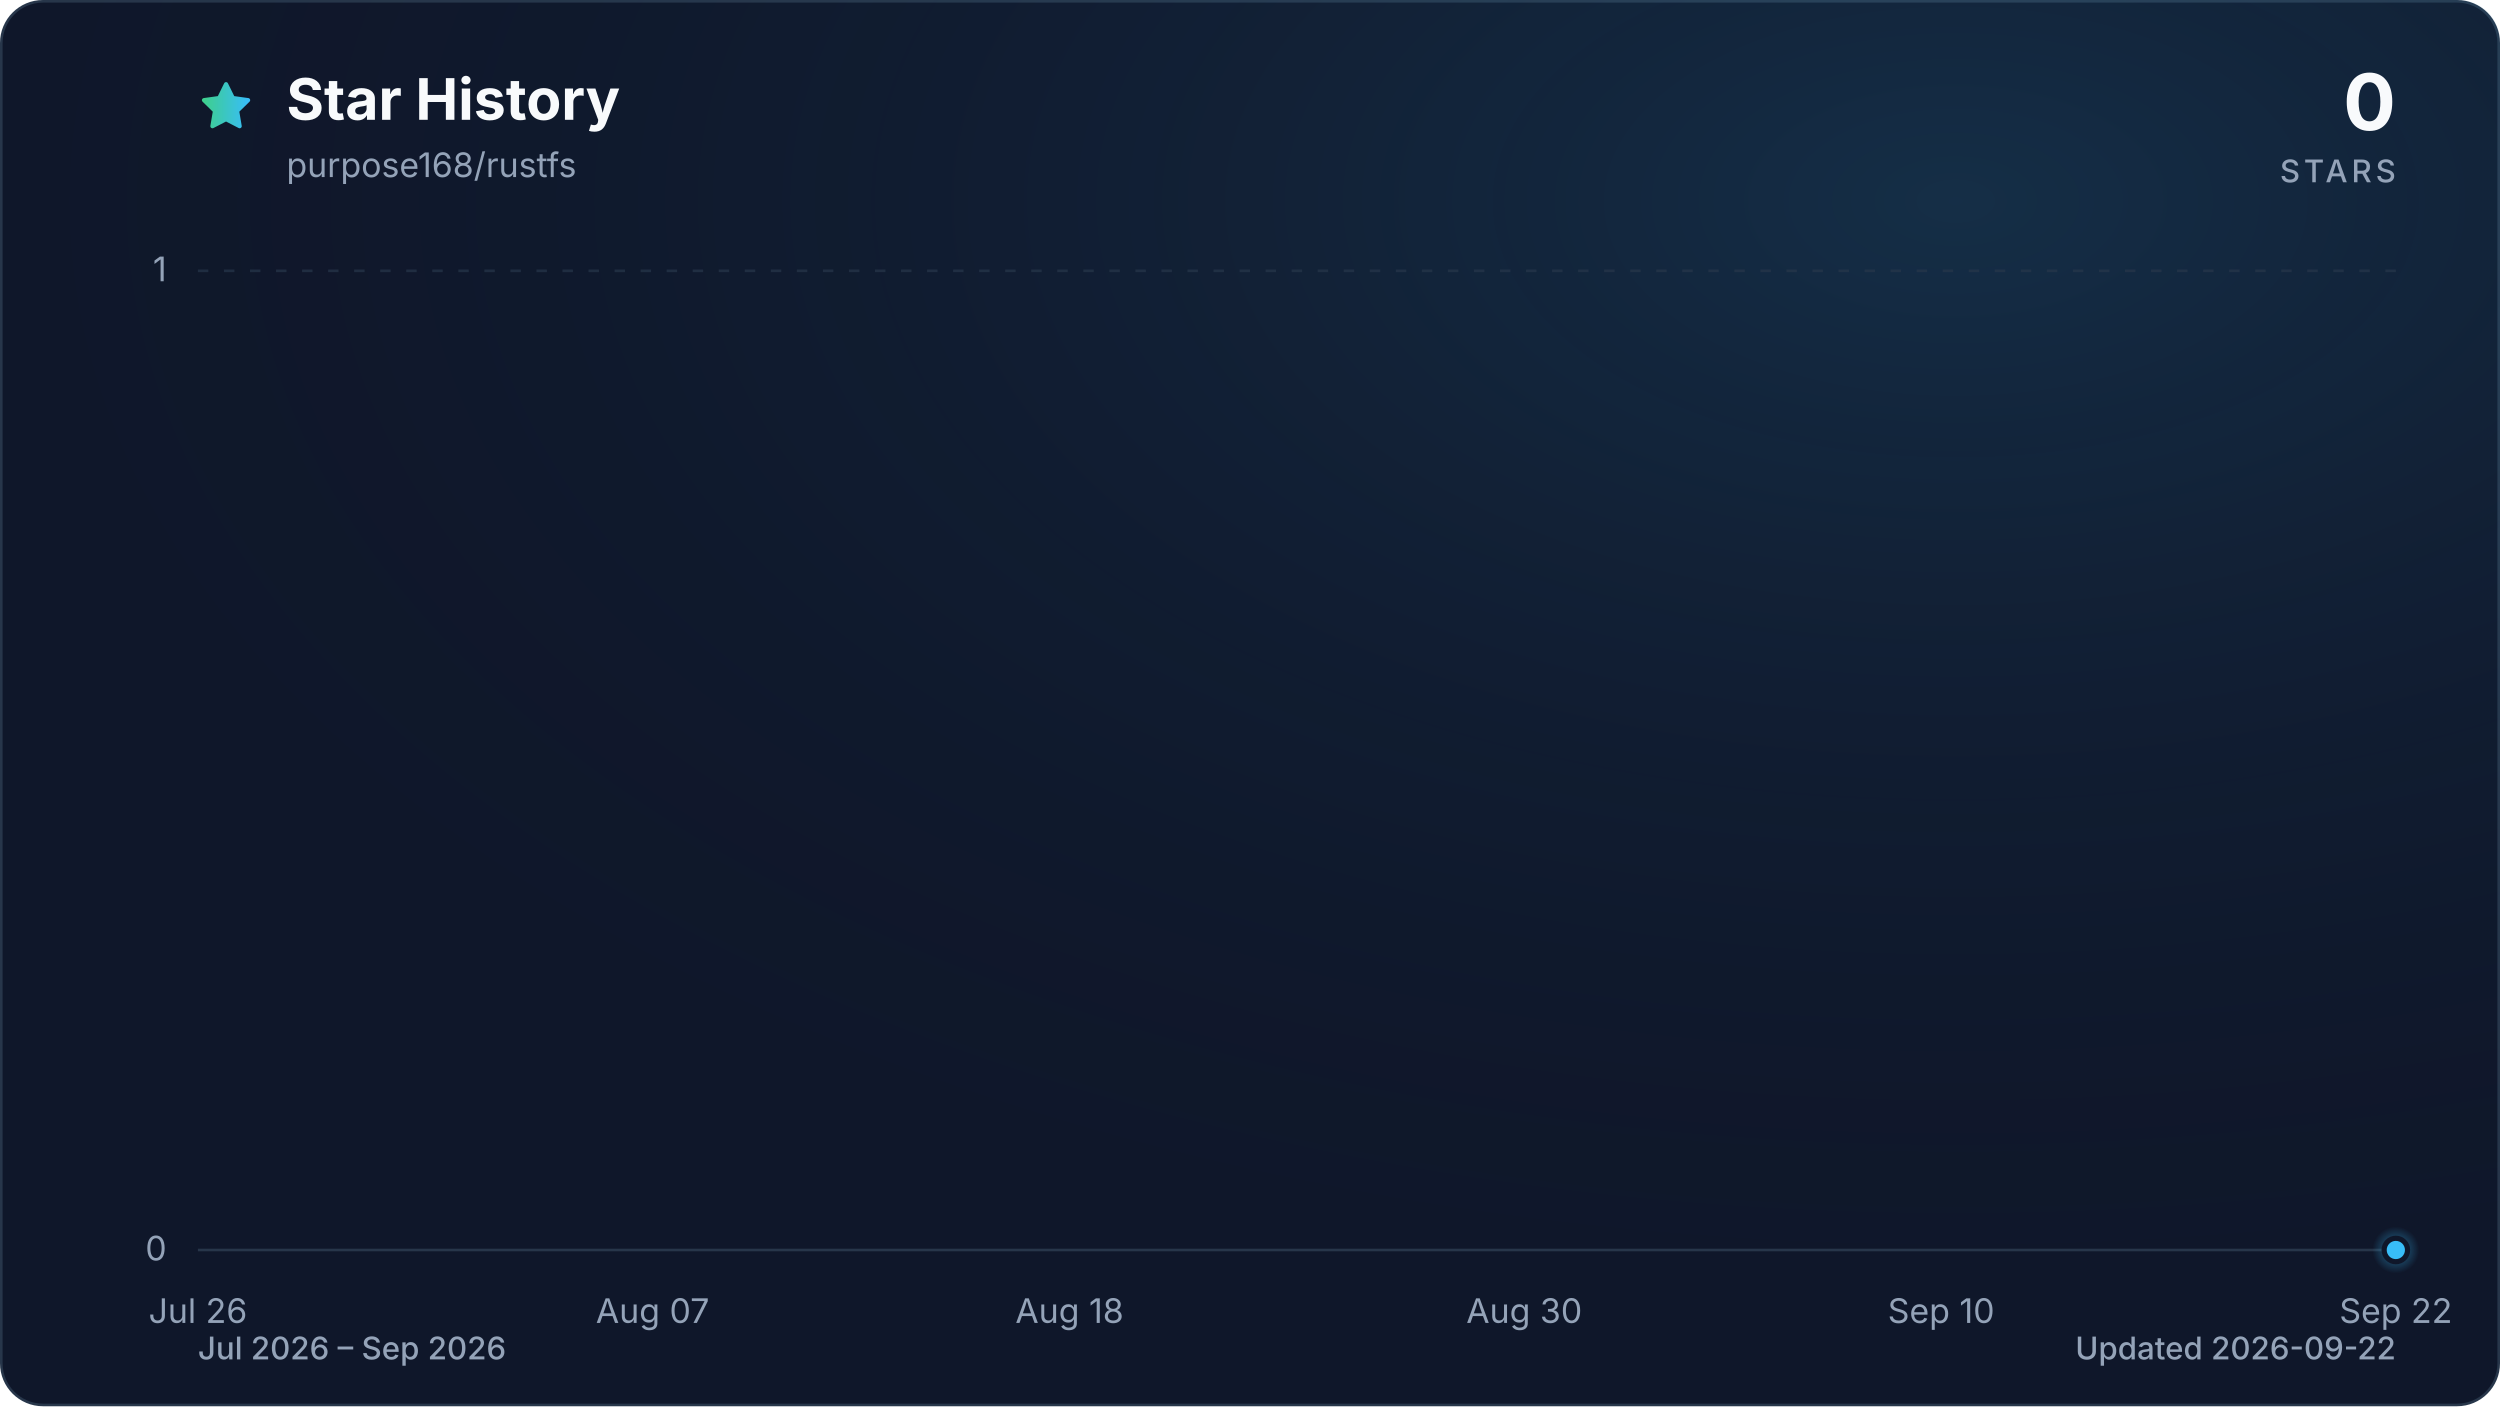
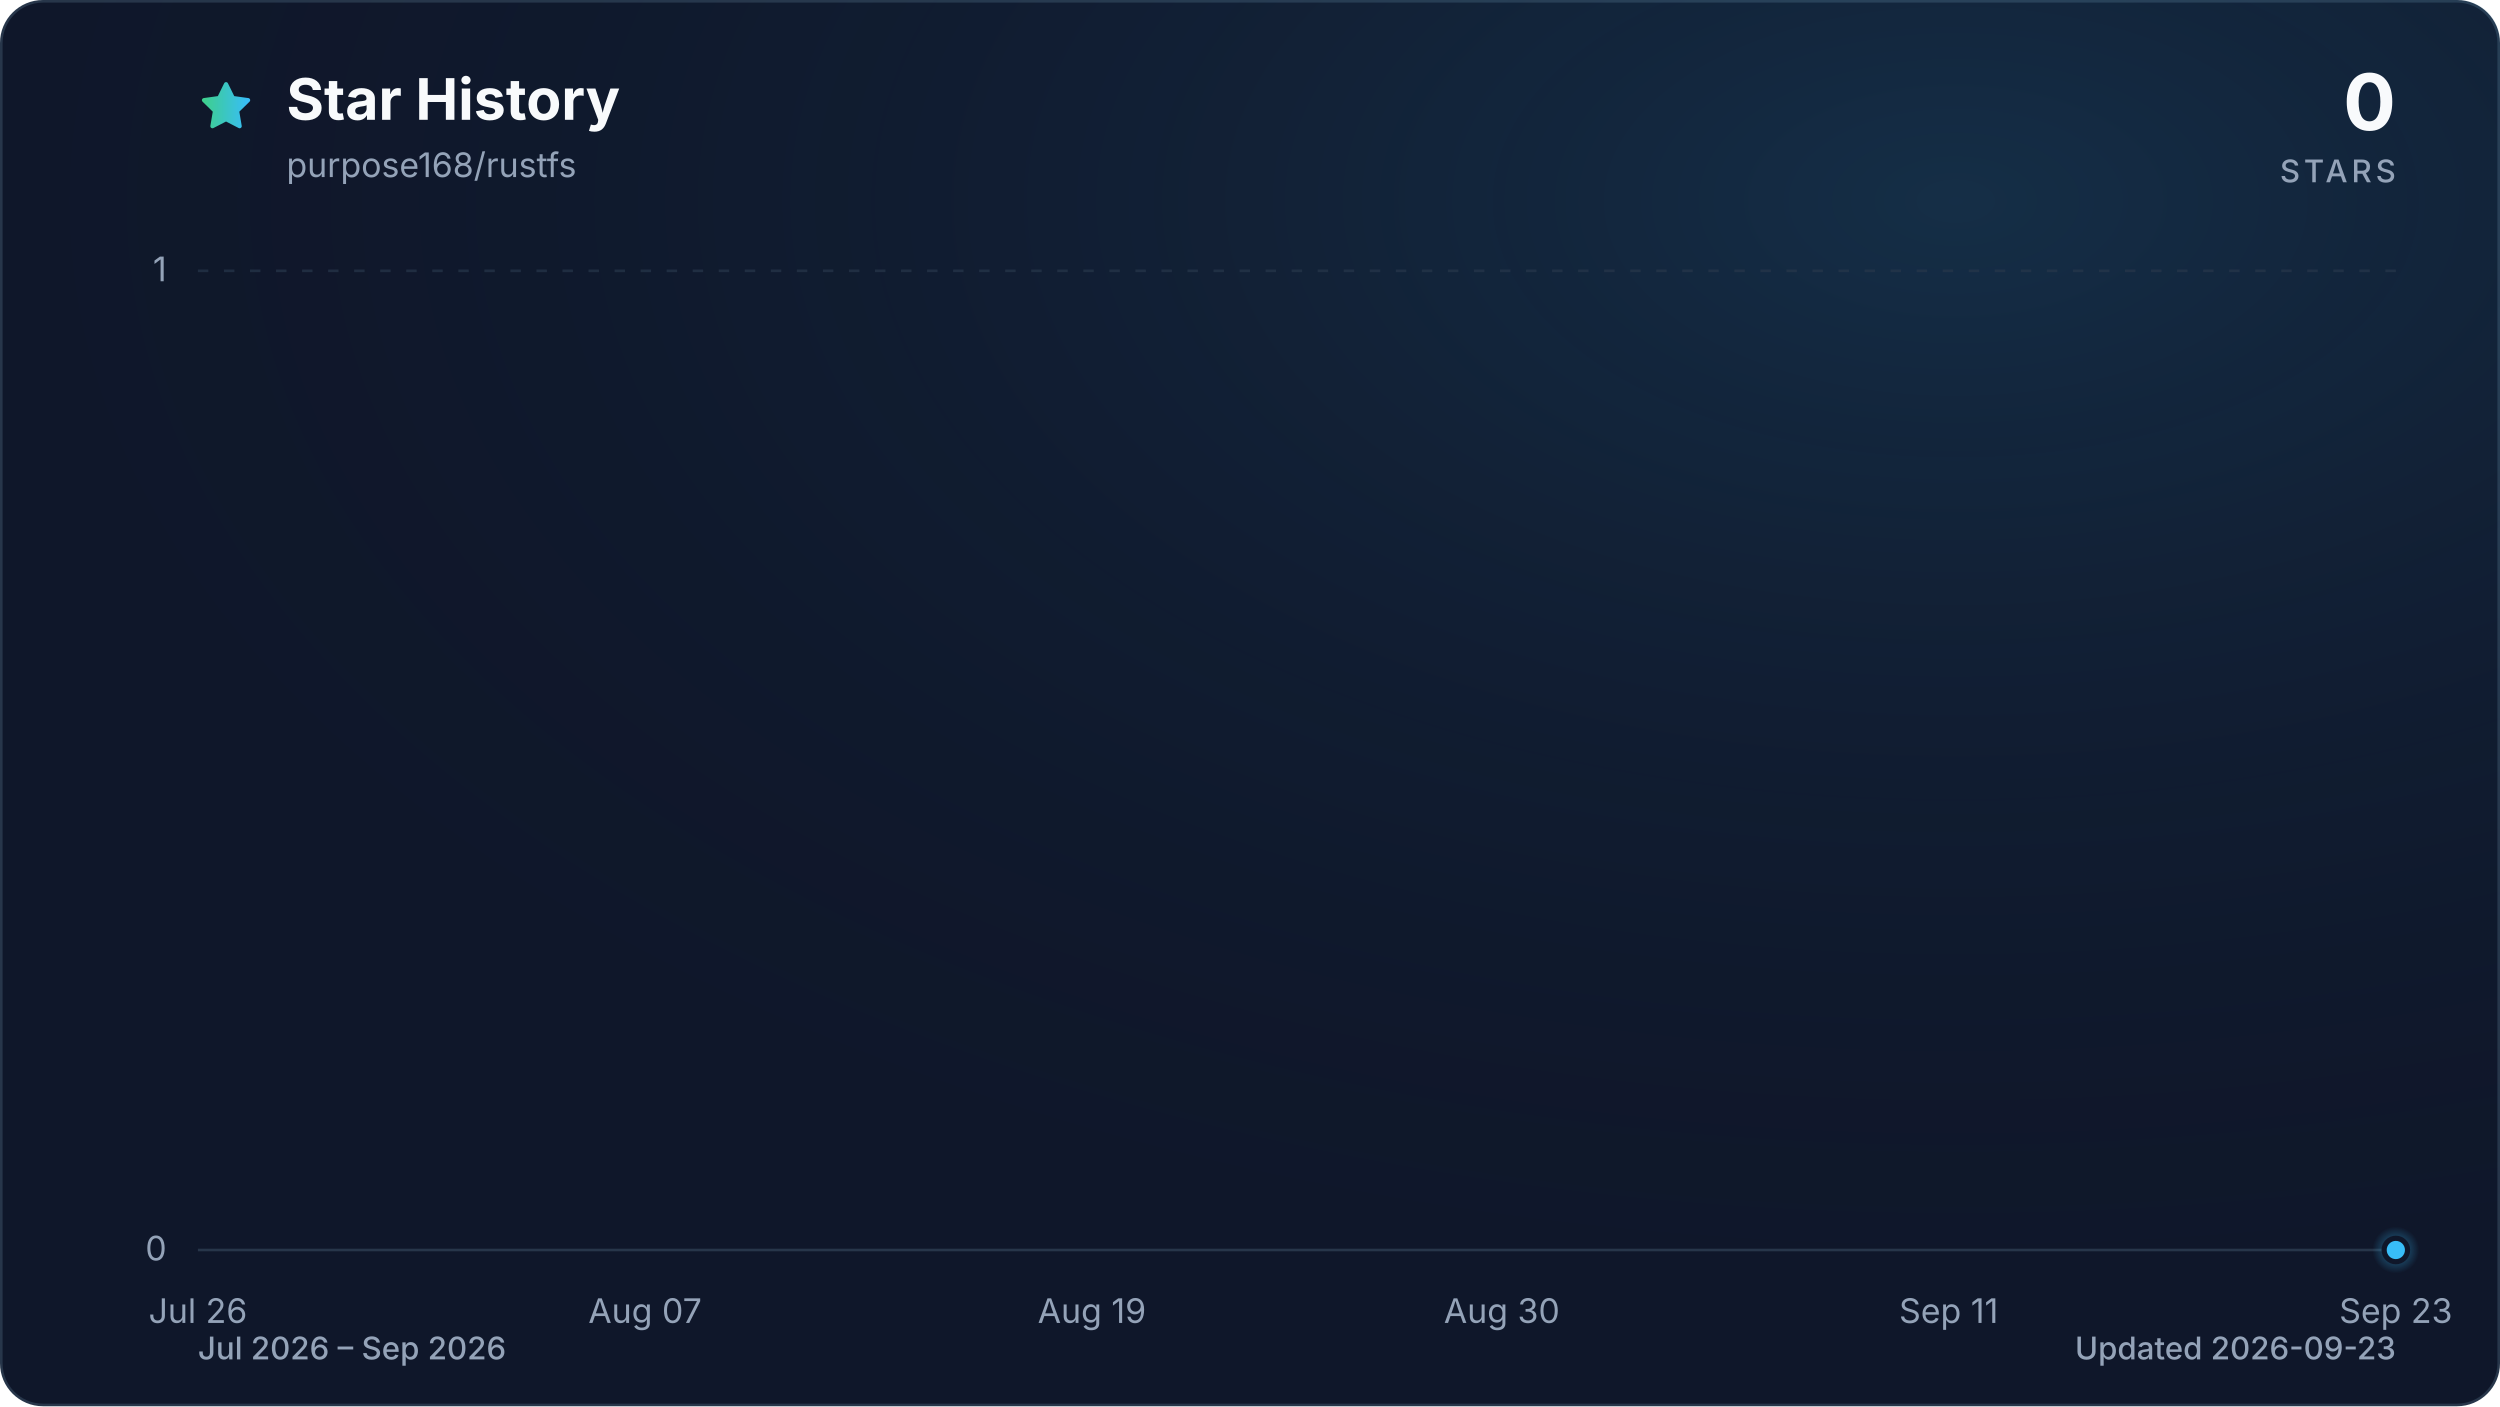
<svg xmlns="http://www.w3.org/2000/svg" viewBox="0 0 960 540" role="img" aria-labelledby="title description" data-style="gradient" data-variant="glow" data-animated="true">
  <defs>
    <linearGradient id="trend" x1="0" y1="0" x2="1" y2="0">
      <stop offset="0%" stop-color="#3ecf8e" />
      <stop offset="100%" stop-color="#38bdf8" />
    </linearGradient>
    <linearGradient id="area" x1="0" y1="0" x2="0" y2="1">
      <stop offset="0%" stop-color="#3ecf8e" stop-opacity="0.30" />
      <stop offset="55%" stop-color="#38bdf8" stop-opacity="0.10" />
      <stop offset="100%" stop-color="#38bdf8" stop-opacity="0.01" />
    </linearGradient>
    <radialGradient id="marker-halo" cx="50%" cy="50%" r="50%">
      <stop offset="0%" stop-color="#38bdf8" stop-opacity="0.55" />
      <stop offset="100%" stop-color="#38bdf8" stop-opacity="0" />
    </radialGradient>
    <radialGradient id="surface-glow" cx="78%" cy="14%" r="80%">
      <stop offset="0%" stop-color="#38bdf8" stop-opacity="0.14" />
      <stop offset="100%" stop-color="#0f172a" stop-opacity="0" />
    </radialGradient>
    <filter id="trend-glow" x="-20%" y="-20%" width="140%" height="140%">
      <feGaussianBlur stdDeviation="7" />
    </filter>
  </defs>
  <style>
.trend-enter{transform-box:fill-box;transform-origin:center;animation:trend-enter 520ms cubic-bezier(0.16,1,0.3,1)}
.marker-enter{transform-box:fill-box;transform-origin:center;animation:marker-enter 320ms cubic-bezier(0.16,1,0.3,1) 200ms both}
.marker-pulse{transform-box:fill-box;transform-origin:center;animation:marker-pulse 2.6s ease-out infinite}
@keyframes trend-enter{from{opacity:.35;transform:translateY(10px)}to{opacity:1;transform:translateY(0)}}
@keyframes marker-enter{from{opacity:0;transform:scale(.4)}to{opacity:1;transform:scale(1)}}
@keyframes marker-pulse{0%{opacity:.5;transform:scale(.7)}70%,100%{opacity:0;transform:scale(2.1)}}
@media (prefers-reduced-motion:reduce){.trend-enter,.marker-enter,.marker-pulse{animation:none!important}}
@media (prefers-reduced-motion:reduce){.marker-pulse{opacity:0}}
</style>
  <rect x="0.5" y="0.5" width="959" height="539" fill="#0f172a" stroke="#27364a" stroke-width="1" rx="16" />
  <rect width="960" height="540" fill="url(#surface-glow)" rx="16" />
  <path d="M12 2.6l2.9 5.9 6.5.9-4.7 4.6 1.1 6.5-5.8-3-5.8 3 1.1-6.5-4.7-4.6 6.5-.9L12 2.6Z" transform="translate(76 30) scale(.9)" fill="url(#trend)" stroke="url(#trend)" stroke-width="1.8" stroke-linejoin="round" aria-hidden="true" />
  <text x="110" y="46" fill="#f8fafc" font-family="ui-sans-serif, system-ui, -apple-system, BlinkMacSystemFont, 'Segoe UI', sans-serif" font-size="22" font-weight="700">Star History</text>
  <text x="110" y="68" fill="#94a3b8" font-family="ui-sans-serif, system-ui, -apple-system, BlinkMacSystemFont, 'Segoe UI', sans-serif" font-size="13">purpose168/rustfs</text>
  <text x="920" y="50" fill="#f8fafc" font-family="ui-sans-serif, system-ui, -apple-system, BlinkMacSystemFont, 'Segoe UI', sans-serif" font-size="30" font-weight="700" text-anchor="end">0</text>
  <text x="920" y="70" fill="#94a3b8" font-family="ui-sans-serif, system-ui, -apple-system, BlinkMacSystemFont, 'Segoe UI', sans-serif" font-size="12" font-weight="500" letter-spacing="1.5" text-anchor="end">STARS</text>
  <line x1="76" y1="480.0" x2="920" y2="480.0" stroke="#27364a" stroke-width="1" stroke-dasharray="0" opacity="1" />
  <text x="64" y="484.0" fill="#94a3b8" font-family="ui-sans-serif, system-ui, -apple-system, BlinkMacSystemFont, 'Segoe UI', sans-serif" font-size="13" text-anchor="end">0</text>
  <line x1="76" y1="104.0" x2="920" y2="104.0" stroke="#27364a" stroke-width="1" stroke-dasharray="4 6" opacity="0.7" />
  <text x="64" y="108.0" fill="#94a3b8" font-family="ui-sans-serif, system-ui, -apple-system, BlinkMacSystemFont, 'Segoe UI', sans-serif" font-size="13" text-anchor="end">1</text>
  <text x="76.0" y="508" fill="#94a3b8" font-family="ui-sans-serif, system-ui, -apple-system, BlinkMacSystemFont, 'Segoe UI', sans-serif" font-size="13" text-anchor="middle">Jul 26</text>
-   <text x="250.6" y="508" fill="#94a3b8" font-family="ui-sans-serif, system-ui, -apple-system, BlinkMacSystemFont, 'Segoe UI', sans-serif" font-size="13" text-anchor="middle">Aug 07</text>
-   <text x="410.7" y="508" fill="#94a3b8" font-family="ui-sans-serif, system-ui, -apple-system, BlinkMacSystemFont, 'Segoe UI', sans-serif" font-size="13" text-anchor="middle">Aug 18</text>
-   <text x="585.3" y="508" fill="#94a3b8" font-family="ui-sans-serif, system-ui, -apple-system, BlinkMacSystemFont, 'Segoe UI', sans-serif" font-size="13" text-anchor="middle">Aug 30</text>
-   <text x="745.4" y="508" fill="#94a3b8" font-family="ui-sans-serif, system-ui, -apple-system, BlinkMacSystemFont, 'Segoe UI', sans-serif" font-size="13" text-anchor="middle">Sep 10</text>
-   <text x="920.0" y="508" fill="#94a3b8" font-family="ui-sans-serif, system-ui, -apple-system, BlinkMacSystemFont, 'Segoe UI', sans-serif" font-size="13" text-anchor="middle">Sep 22</text>
+   <text x="247.7" y="508" fill="#94a3b8" font-family="ui-sans-serif, system-ui, -apple-system, BlinkMacSystemFont, 'Segoe UI', sans-serif" font-size="13" text-anchor="middle">Aug 07</text>
+   <text x="419.3" y="508" fill="#94a3b8" font-family="ui-sans-serif, system-ui, -apple-system, BlinkMacSystemFont, 'Segoe UI', sans-serif" font-size="13" text-anchor="middle">Aug 19</text>
+   <text x="576.7" y="508" fill="#94a3b8" font-family="ui-sans-serif, system-ui, -apple-system, BlinkMacSystemFont, 'Segoe UI', sans-serif" font-size="13" text-anchor="middle">Aug 30</text>
+   <text x="748.3" y="508" fill="#94a3b8" font-family="ui-sans-serif, system-ui, -apple-system, BlinkMacSystemFont, 'Segoe UI', sans-serif" font-size="13" text-anchor="middle">Sep 11</text>
+   <text x="920.0" y="508" fill="#94a3b8" font-family="ui-sans-serif, system-ui, -apple-system, BlinkMacSystemFont, 'Segoe UI', sans-serif" font-size="13" text-anchor="middle">Sep 23</text>
  <g class="trend-enter">
-     <path d="M 76.0 480.0 C 80.9 480.0, 85.7 480.0, 90.6 480.0 C 95.4 480.0, 100.3 480.0, 105.1 480.0 C 110.0 480.0, 114.8 480.0, 119.7 480.0 C 124.5 480.0, 129.4 480.0, 134.2 480.0 C 139.1 480.0, 143.9 480.0, 148.8 480.0 C 153.6 480.0, 158.5 480.0, 163.3 480.0 C 168.2 480.0, 173.0 480.0, 177.9 480.0 C 182.7 480.0, 187.6 480.0, 192.4 480.0 C 197.3 480.0, 202.1 480.0, 207.0 480.0 C 211.8 480.0, 216.7 480.0, 221.5 480.0 C 226.4 480.0, 231.2 480.0, 236.1 480.0 C 240.9 480.0, 245.8 480.0, 250.6 480.0 C 255.5 480.0, 260.3 480.0, 265.2 480.0 C 270.0 480.0, 274.9 480.0, 279.7 480.0 C 284.6 480.0, 289.4 480.0, 294.3 480.0 C 299.1 480.0, 304.0 480.0, 308.8 480.0 C 313.7 480.0, 318.5 480.0, 323.4 480.0 C 328.2 480.0, 333.1 480.0, 337.9 480.0 C 342.8 480.0, 347.6 480.0, 352.5 480.0 C 357.3 480.0, 362.2 480.0, 367.0 480.0 C 371.9 480.0, 376.7 480.0, 381.6 480.0 C 386.4 480.0, 391.3 480.0, 396.1 480.0 C 401.0 480.0, 405.8 480.0, 410.7 480.0 C 415.5 480.0, 420.4 480.0, 425.2 480.0 C 430.1 480.0, 434.9 480.0, 439.8 480.0 C 444.6 480.0, 449.5 480.0, 454.3 480.0 C 459.2 480.0, 464.0 480.0, 468.9 480.0 C 473.7 480.0, 478.6 480.0, 483.4 480.0 C 488.3 480.0, 493.1 480.0, 498.0 480.0 C 502.9 480.0, 507.7 480.0, 512.6 480.0 C 517.4 480.0, 522.3 480.0, 527.1 480.0 C 532.0 480.0, 536.8 480.0, 541.7 480.0 C 546.5 480.0, 551.4 480.0, 556.2 480.0 C 561.1 480.0, 565.9 480.0, 570.8 480.0 C 575.6 480.0, 580.5 480.0, 585.3 480.0 C 590.2 480.0, 595.0 480.0, 599.9 480.0 C 604.7 480.0, 609.6 480.0, 614.4 480.0 C 619.3 480.0, 624.1 480.0, 629.0 480.0 C 633.8 480.0, 638.7 480.0, 643.5 480.0 C 648.4 480.0, 653.2 480.0, 658.1 480.0 C 662.9 480.0, 667.8 480.0, 672.6 480.0 C 677.5 480.0, 682.3 480.0, 687.2 480.0 C 692.0 480.0, 696.9 480.0, 701.7 480.0 C 706.6 480.0, 711.4 480.0, 716.3 480.0 C 721.1 480.0, 726.0 480.0, 730.8 480.0 C 735.7 480.0, 740.5 480.0, 745.4 480.0 C 750.2 480.0, 755.1 480.0, 759.9 480.0 C 764.8 480.0, 769.6 480.0, 774.5 480.0 C 779.3 480.0, 784.2 480.0, 789.0 480.0 C 793.9 480.0, 798.7 480.0, 803.6 480.0 C 808.4 480.0, 813.3 480.0, 818.1 480.0 C 823.0 480.0, 827.8 480.0, 832.7 480.0 C 837.5 480.0, 842.4 480.0, 847.2 480.0 C 852.1 480.0, 856.9 480.0, 861.8 480.0 C 866.6 480.0, 871.5 480.0, 876.3 480.0 C 881.2 480.0, 886.0 480.0, 890.9 480.0 C 895.7 480.0, 900.6 480.0, 905.4 480.0 C 910.3 480.0, 915.1 480.0, 920.0 480.0 L 920.0 480.0 L 76.0 480.0 Z" fill="url(#area)" />
-     <path d="M 76.0 480.0 C 80.9 480.0, 85.7 480.0, 90.6 480.0 C 95.4 480.0, 100.3 480.0, 105.1 480.0 C 110.0 480.0, 114.8 480.0, 119.7 480.0 C 124.5 480.0, 129.4 480.0, 134.2 480.0 C 139.1 480.0, 143.9 480.0, 148.8 480.0 C 153.6 480.0, 158.5 480.0, 163.3 480.0 C 168.2 480.0, 173.0 480.0, 177.9 480.0 C 182.7 480.0, 187.6 480.0, 192.4 480.0 C 197.3 480.0, 202.1 480.0, 207.0 480.0 C 211.8 480.0, 216.7 480.0, 221.5 480.0 C 226.4 480.0, 231.2 480.0, 236.1 480.0 C 240.9 480.0, 245.8 480.0, 250.6 480.0 C 255.5 480.0, 260.3 480.0, 265.2 480.0 C 270.0 480.0, 274.9 480.0, 279.7 480.0 C 284.6 480.0, 289.4 480.0, 294.3 480.0 C 299.1 480.0, 304.0 480.0, 308.8 480.0 C 313.7 480.0, 318.5 480.0, 323.4 480.0 C 328.2 480.0, 333.1 480.0, 337.9 480.0 C 342.8 480.0, 347.6 480.0, 352.5 480.0 C 357.3 480.0, 362.2 480.0, 367.0 480.0 C 371.9 480.0, 376.7 480.0, 381.6 480.0 C 386.4 480.0, 391.3 480.0, 396.1 480.0 C 401.0 480.0, 405.8 480.0, 410.7 480.0 C 415.5 480.0, 420.4 480.0, 425.2 480.0 C 430.1 480.0, 434.9 480.0, 439.8 480.0 C 444.6 480.0, 449.5 480.0, 454.3 480.0 C 459.2 480.0, 464.0 480.0, 468.9 480.0 C 473.7 480.0, 478.6 480.0, 483.4 480.0 C 488.3 480.0, 493.1 480.0, 498.0 480.0 C 502.9 480.0, 507.7 480.0, 512.6 480.0 C 517.4 480.0, 522.3 480.0, 527.1 480.0 C 532.0 480.0, 536.8 480.0, 541.7 480.0 C 546.5 480.0, 551.4 480.0, 556.2 480.0 C 561.1 480.0, 565.9 480.0, 570.8 480.0 C 575.6 480.0, 580.5 480.0, 585.3 480.0 C 590.2 480.0, 595.0 480.0, 599.9 480.0 C 604.7 480.0, 609.6 480.0, 614.4 480.0 C 619.3 480.0, 624.1 480.0, 629.0 480.0 C 633.8 480.0, 638.7 480.0, 643.5 480.0 C 648.4 480.0, 653.2 480.0, 658.1 480.0 C 662.9 480.0, 667.8 480.0, 672.6 480.0 C 677.5 480.0, 682.3 480.0, 687.2 480.0 C 692.0 480.0, 696.9 480.0, 701.7 480.0 C 706.6 480.0, 711.4 480.0, 716.3 480.0 C 721.1 480.0, 726.0 480.0, 730.8 480.0 C 735.7 480.0, 740.5 480.0, 745.4 480.0 C 750.2 480.0, 755.1 480.0, 759.9 480.0 C 764.8 480.0, 769.6 480.0, 774.5 480.0 C 779.3 480.0, 784.2 480.0, 789.0 480.0 C 793.9 480.0, 798.7 480.0, 803.6 480.0 C 808.4 480.0, 813.3 480.0, 818.1 480.0 C 823.0 480.0, 827.8 480.0, 832.7 480.0 C 837.5 480.0, 842.4 480.0, 847.2 480.0 C 852.1 480.0, 856.9 480.0, 861.8 480.0 C 866.6 480.0, 871.5 480.0, 876.3 480.0 C 881.2 480.0, 886.0 480.0, 890.9 480.0 C 895.7 480.0, 900.6 480.0, 905.4 480.0 C 910.3 480.0, 915.1 480.0, 920.0 480.0" fill="none" stroke="url(#trend)" stroke-width="12" stroke-linecap="round" stroke-linejoin="round" opacity="0.16" filter="url(#trend-glow)" />
-     <path d="M 76.0 480.0 C 80.9 480.0, 85.7 480.0, 90.6 480.0 C 95.4 480.0, 100.3 480.0, 105.1 480.0 C 110.0 480.0, 114.8 480.0, 119.7 480.0 C 124.5 480.0, 129.4 480.0, 134.2 480.0 C 139.1 480.0, 143.9 480.0, 148.8 480.0 C 153.6 480.0, 158.5 480.0, 163.3 480.0 C 168.2 480.0, 173.0 480.0, 177.9 480.0 C 182.7 480.0, 187.6 480.0, 192.4 480.0 C 197.3 480.0, 202.1 480.0, 207.0 480.0 C 211.8 480.0, 216.7 480.0, 221.5 480.0 C 226.4 480.0, 231.2 480.0, 236.1 480.0 C 240.9 480.0, 245.8 480.0, 250.6 480.0 C 255.5 480.0, 260.3 480.0, 265.2 480.0 C 270.0 480.0, 274.9 480.0, 279.7 480.0 C 284.6 480.0, 289.4 480.0, 294.3 480.0 C 299.1 480.0, 304.0 480.0, 308.8 480.0 C 313.7 480.0, 318.5 480.0, 323.4 480.0 C 328.2 480.0, 333.1 480.0, 337.9 480.0 C 342.8 480.0, 347.6 480.0, 352.5 480.0 C 357.3 480.0, 362.2 480.0, 367.0 480.0 C 371.9 480.0, 376.7 480.0, 381.6 480.0 C 386.4 480.0, 391.3 480.0, 396.1 480.0 C 401.0 480.0, 405.8 480.0, 410.7 480.0 C 415.5 480.0, 420.4 480.0, 425.2 480.0 C 430.1 480.0, 434.9 480.0, 439.8 480.0 C 444.6 480.0, 449.5 480.0, 454.3 480.0 C 459.2 480.0, 464.0 480.0, 468.9 480.0 C 473.7 480.0, 478.6 480.0, 483.4 480.0 C 488.3 480.0, 493.1 480.0, 498.0 480.0 C 502.9 480.0, 507.7 480.0, 512.6 480.0 C 517.4 480.0, 522.3 480.0, 527.1 480.0 C 532.0 480.0, 536.8 480.0, 541.7 480.0 C 546.5 480.0, 551.4 480.0, 556.2 480.0 C 561.1 480.0, 565.9 480.0, 570.8 480.0 C 575.6 480.0, 580.5 480.0, 585.3 480.0 C 590.2 480.0, 595.0 480.0, 599.9 480.0 C 604.7 480.0, 609.6 480.0, 614.4 480.0 C 619.3 480.0, 624.1 480.0, 629.0 480.0 C 633.8 480.0, 638.7 480.0, 643.5 480.0 C 648.4 480.0, 653.2 480.0, 658.1 480.0 C 662.9 480.0, 667.8 480.0, 672.6 480.0 C 677.5 480.0, 682.3 480.0, 687.2 480.0 C 692.0 480.0, 696.9 480.0, 701.7 480.0 C 706.6 480.0, 711.4 480.0, 716.3 480.0 C 721.1 480.0, 726.0 480.0, 730.8 480.0 C 735.7 480.0, 740.5 480.0, 745.4 480.0 C 750.2 480.0, 755.1 480.0, 759.9 480.0 C 764.8 480.0, 769.6 480.0, 774.5 480.0 C 779.3 480.0, 784.2 480.0, 789.0 480.0 C 793.9 480.0, 798.7 480.0, 803.6 480.0 C 808.4 480.0, 813.3 480.0, 818.1 480.0 C 823.0 480.0, 827.8 480.0, 832.7 480.0 C 837.5 480.0, 842.4 480.0, 847.2 480.0 C 852.1 480.0, 856.9 480.0, 861.8 480.0 C 866.6 480.0, 871.5 480.0, 876.3 480.0 C 881.2 480.0, 886.0 480.0, 890.9 480.0 C 895.7 480.0, 900.6 480.0, 905.4 480.0 C 910.3 480.0, 915.1 480.0, 920.0 480.0" fill="none" stroke="url(#trend)" stroke-width="3" stroke-linecap="round" stroke-linejoin="round" />
+     <path d="M 76.0 480.0 C 80.8 480.0, 85.5 480.0, 90.3 480.0 C 95.1 480.0, 99.8 480.0, 104.6 480.0 C 109.4 480.0, 114.1 480.0, 118.9 480.0 C 123.7 480.0, 128.5 480.0, 133.2 480.0 C 138.0 480.0, 142.8 480.0, 147.5 480.0 C 152.3 480.0, 157.1 480.0, 161.8 480.0 C 166.6 480.0, 171.4 480.0, 176.1 480.0 C 180.9 480.0, 185.7 480.0, 190.4 480.0 C 195.2 480.0, 200.0 480.0, 204.7 480.0 C 209.5 480.0, 214.3 480.0, 219.1 480.0 C 223.8 480.0, 228.6 480.0, 233.4 480.0 C 238.1 480.0, 242.9 480.0, 247.7 480.0 C 252.4 480.0, 257.2 480.0, 262.0 480.0 C 266.7 480.0, 271.5 480.0, 276.3 480.0 C 281.0 480.0, 285.8 480.0, 290.6 480.0 C 295.3 480.0, 300.1 480.0, 304.9 480.0 C 309.6 480.0, 314.4 480.0, 319.2 480.0 C 324.0 480.0, 328.7 480.0, 333.5 480.0 C 338.3 480.0, 343.0 480.0, 347.8 480.0 C 352.6 480.0, 357.3 480.0, 362.1 480.0 C 366.9 480.0, 371.6 480.0, 376.4 480.0 C 381.2 480.0, 385.9 480.0, 390.7 480.0 C 395.5 480.0, 400.2 480.0, 405.0 480.0 C 409.8 480.0, 414.6 480.0, 419.3 480.0 C 424.1 480.0, 428.9 480.0, 433.6 480.0 C 438.4 480.0, 443.2 480.0, 447.9 480.0 C 452.7 480.0, 457.5 480.0, 462.2 480.0 C 467.0 480.0, 471.8 480.0, 476.5 480.0 C 481.3 480.0, 486.1 480.0, 490.8 480.0 C 495.6 480.0, 500.4 480.0, 505.2 480.0 C 509.9 480.0, 514.7 480.0, 519.5 480.0 C 524.2 480.0, 529.0 480.0, 533.8 480.0 C 538.5 480.0, 543.3 480.0, 548.1 480.0 C 552.8 480.0, 557.6 480.0, 562.4 480.0 C 567.1 480.0, 571.9 480.0, 576.7 480.0 C 581.4 480.0, 586.2 480.0, 591.0 480.0 C 595.8 480.0, 600.5 480.0, 605.3 480.0 C 610.1 480.0, 614.8 480.0, 619.6 480.0 C 624.4 480.0, 629.1 480.0, 633.9 480.0 C 638.7 480.0, 643.4 480.0, 648.2 480.0 C 653.0 480.0, 657.7 480.0, 662.5 480.0 C 667.3 480.0, 672.0 480.0, 676.8 480.0 C 681.6 480.0, 686.4 480.0, 691.1 480.0 C 695.9 480.0, 700.7 480.0, 705.4 480.0 C 710.2 480.0, 715.0 480.0, 719.7 480.0 C 724.5 480.0, 729.3 480.0, 734.0 480.0 C 738.8 480.0, 743.6 480.0, 748.3 480.0 C 753.1 480.0, 757.9 480.0, 762.6 480.0 C 767.4 480.0, 772.2 480.0, 776.9 480.0 C 781.7 480.0, 786.5 480.0, 791.3 480.0 C 796.0 480.0, 800.8 480.0, 805.6 480.0 C 810.3 480.0, 815.1 480.0, 819.9 480.0 C 824.6 480.0, 829.4 480.0, 834.2 480.0 C 838.9 480.0, 843.7 480.0, 848.5 480.0 C 853.2 480.0, 858.0 480.0, 862.8 480.0 C 867.5 480.0, 872.3 480.0, 877.1 480.0 C 881.9 480.0, 886.6 480.0, 891.4 480.0 C 896.2 480.0, 900.9 480.0, 905.7 480.0 C 910.5 480.0, 915.2 480.0, 920.0 480.0 L 920.0 480.0 L 76.0 480.0 Z" fill="url(#area)" />
+     <path d="M 76.0 480.0 C 80.8 480.0, 85.5 480.0, 90.3 480.0 C 95.1 480.0, 99.8 480.0, 104.6 480.0 C 109.4 480.0, 114.1 480.0, 118.9 480.0 C 123.7 480.0, 128.5 480.0, 133.2 480.0 C 138.0 480.0, 142.8 480.0, 147.5 480.0 C 152.3 480.0, 157.1 480.0, 161.8 480.0 C 166.6 480.0, 171.4 480.0, 176.1 480.0 C 180.9 480.0, 185.7 480.0, 190.4 480.0 C 195.2 480.0, 200.0 480.0, 204.7 480.0 C 209.5 480.0, 214.3 480.0, 219.1 480.0 C 223.8 480.0, 228.6 480.0, 233.4 480.0 C 238.1 480.0, 242.9 480.0, 247.7 480.0 C 252.4 480.0, 257.2 480.0, 262.0 480.0 C 266.7 480.0, 271.5 480.0, 276.3 480.0 C 281.0 480.0, 285.8 480.0, 290.6 480.0 C 295.3 480.0, 300.1 480.0, 304.9 480.0 C 309.6 480.0, 314.4 480.0, 319.2 480.0 C 324.0 480.0, 328.7 480.0, 333.5 480.0 C 338.3 480.0, 343.0 480.0, 347.8 480.0 C 352.6 480.0, 357.3 480.0, 362.1 480.0 C 366.9 480.0, 371.6 480.0, 376.4 480.0 C 381.2 480.0, 385.9 480.0, 390.7 480.0 C 395.5 480.0, 400.2 480.0, 405.0 480.0 C 409.8 480.0, 414.6 480.0, 419.3 480.0 C 424.1 480.0, 428.9 480.0, 433.6 480.0 C 438.4 480.0, 443.2 480.0, 447.9 480.0 C 452.7 480.0, 457.5 480.0, 462.2 480.0 C 467.0 480.0, 471.8 480.0, 476.5 480.0 C 481.3 480.0, 486.1 480.0, 490.8 480.0 C 495.6 480.0, 500.4 480.0, 505.2 480.0 C 509.9 480.0, 514.7 480.0, 519.5 480.0 C 524.2 480.0, 529.0 480.0, 533.8 480.0 C 538.5 480.0, 543.3 480.0, 548.1 480.0 C 552.8 480.0, 557.6 480.0, 562.4 480.0 C 567.1 480.0, 571.9 480.0, 576.7 480.0 C 581.4 480.0, 586.2 480.0, 591.0 480.0 C 595.8 480.0, 600.5 480.0, 605.3 480.0 C 610.1 480.0, 614.8 480.0, 619.6 480.0 C 624.4 480.0, 629.1 480.0, 633.9 480.0 C 638.7 480.0, 643.4 480.0, 648.2 480.0 C 653.0 480.0, 657.7 480.0, 662.5 480.0 C 667.3 480.0, 672.0 480.0, 676.8 480.0 C 681.6 480.0, 686.4 480.0, 691.1 480.0 C 695.9 480.0, 700.7 480.0, 705.4 480.0 C 710.2 480.0, 715.0 480.0, 719.7 480.0 C 724.5 480.0, 729.3 480.0, 734.0 480.0 C 738.8 480.0, 743.6 480.0, 748.3 480.0 C 753.1 480.0, 757.9 480.0, 762.6 480.0 C 767.4 480.0, 772.2 480.0, 776.9 480.0 C 781.7 480.0, 786.5 480.0, 791.3 480.0 C 796.0 480.0, 800.8 480.0, 805.6 480.0 C 810.3 480.0, 815.1 480.0, 819.9 480.0 C 824.6 480.0, 829.4 480.0, 834.2 480.0 C 838.9 480.0, 843.7 480.0, 848.5 480.0 C 853.2 480.0, 858.0 480.0, 862.8 480.0 C 867.5 480.0, 872.3 480.0, 877.1 480.0 C 881.9 480.0, 886.6 480.0, 891.4 480.0 C 896.2 480.0, 900.9 480.0, 905.7 480.0 C 910.5 480.0, 915.2 480.0, 920.0 480.0" fill="none" stroke="url(#trend)" stroke-width="12" stroke-linecap="round" stroke-linejoin="round" opacity="0.16" filter="url(#trend-glow)" />
+     <path d="M 76.0 480.0 C 80.8 480.0, 85.5 480.0, 90.3 480.0 C 95.1 480.0, 99.8 480.0, 104.6 480.0 C 109.4 480.0, 114.1 480.0, 118.9 480.0 C 123.7 480.0, 128.5 480.0, 133.2 480.0 C 138.0 480.0, 142.8 480.0, 147.5 480.0 C 152.3 480.0, 157.1 480.0, 161.8 480.0 C 166.6 480.0, 171.4 480.0, 176.1 480.0 C 180.9 480.0, 185.7 480.0, 190.4 480.0 C 195.2 480.0, 200.0 480.0, 204.7 480.0 C 209.5 480.0, 214.3 480.0, 219.1 480.0 C 223.8 480.0, 228.6 480.0, 233.4 480.0 C 238.1 480.0, 242.9 480.0, 247.7 480.0 C 252.4 480.0, 257.2 480.0, 262.0 480.0 C 266.7 480.0, 271.5 480.0, 276.3 480.0 C 281.0 480.0, 285.8 480.0, 290.6 480.0 C 295.3 480.0, 300.1 480.0, 304.9 480.0 C 309.6 480.0, 314.4 480.0, 319.2 480.0 C 324.0 480.0, 328.7 480.0, 333.5 480.0 C 338.3 480.0, 343.0 480.0, 347.8 480.0 C 352.6 480.0, 357.3 480.0, 362.1 480.0 C 366.9 480.0, 371.6 480.0, 376.4 480.0 C 381.2 480.0, 385.9 480.0, 390.7 480.0 C 395.5 480.0, 400.2 480.0, 405.0 480.0 C 409.8 480.0, 414.6 480.0, 419.3 480.0 C 424.1 480.0, 428.9 480.0, 433.6 480.0 C 438.4 480.0, 443.2 480.0, 447.9 480.0 C 452.7 480.0, 457.5 480.0, 462.2 480.0 C 467.0 480.0, 471.8 480.0, 476.5 480.0 C 481.3 480.0, 486.1 480.0, 490.8 480.0 C 495.6 480.0, 500.4 480.0, 505.2 480.0 C 509.9 480.0, 514.7 480.0, 519.5 480.0 C 524.2 480.0, 529.0 480.0, 533.8 480.0 C 538.5 480.0, 543.3 480.0, 548.1 480.0 C 552.8 480.0, 557.6 480.0, 562.4 480.0 C 567.1 480.0, 571.9 480.0, 576.7 480.0 C 581.4 480.0, 586.2 480.0, 591.0 480.0 C 595.8 480.0, 600.5 480.0, 605.3 480.0 C 610.1 480.0, 614.8 480.0, 619.6 480.0 C 624.4 480.0, 629.1 480.0, 633.9 480.0 C 638.7 480.0, 643.4 480.0, 648.2 480.0 C 653.0 480.0, 657.7 480.0, 662.5 480.0 C 667.3 480.0, 672.0 480.0, 676.8 480.0 C 681.6 480.0, 686.4 480.0, 691.1 480.0 C 695.9 480.0, 700.7 480.0, 705.4 480.0 C 710.2 480.0, 715.0 480.0, 719.7 480.0 C 724.5 480.0, 729.3 480.0, 734.0 480.0 C 738.8 480.0, 743.6 480.0, 748.3 480.0 C 753.1 480.0, 757.9 480.0, 762.6 480.0 C 767.4 480.0, 772.2 480.0, 776.9 480.0 C 781.7 480.0, 786.5 480.0, 791.3 480.0 C 796.0 480.0, 800.8 480.0, 805.6 480.0 C 810.3 480.0, 815.1 480.0, 819.9 480.0 C 824.6 480.0, 829.4 480.0, 834.2 480.0 C 838.9 480.0, 843.7 480.0, 848.5 480.0 C 853.2 480.0, 858.0 480.0, 862.8 480.0 C 867.5 480.0, 872.3 480.0, 877.1 480.0 C 881.9 480.0, 886.6 480.0, 891.4 480.0 C 896.2 480.0, 900.9 480.0, 905.7 480.0 C 910.5 480.0, 915.2 480.0, 920.0 480.0" fill="none" stroke="url(#trend)" stroke-width="3" stroke-linecap="round" stroke-linejoin="round" />
  </g>
  <g class="marker-enter">
    <circle class="marker-pulse" cx="920.0" cy="480.0" r="9" fill="url(#marker-halo)" />
    <circle cx="920.0" cy="480.0" r="4.5" fill="#38bdf8" stroke="#0f172a" stroke-width="2" />
  </g>
  <text x="76" y="522" fill="#94a3b8" font-family="ui-sans-serif, system-ui, -apple-system, BlinkMacSystemFont, 'Segoe UI', sans-serif" font-size="12" font-weight="500">Jul 2026 – Sep 2026</text>
-   <text x="920" y="522" fill="#94a3b8" font-family="ui-sans-serif, system-ui, -apple-system, BlinkMacSystemFont, 'Segoe UI', sans-serif" font-size="12" font-weight="500" text-anchor="end">Updated 2026-09-22</text>
+   <text x="920" y="522" fill="#94a3b8" font-family="ui-sans-serif, system-ui, -apple-system, BlinkMacSystemFont, 'Segoe UI', sans-serif" font-size="12" font-weight="500" text-anchor="end">Updated 2026-09-23</text>
</svg>
